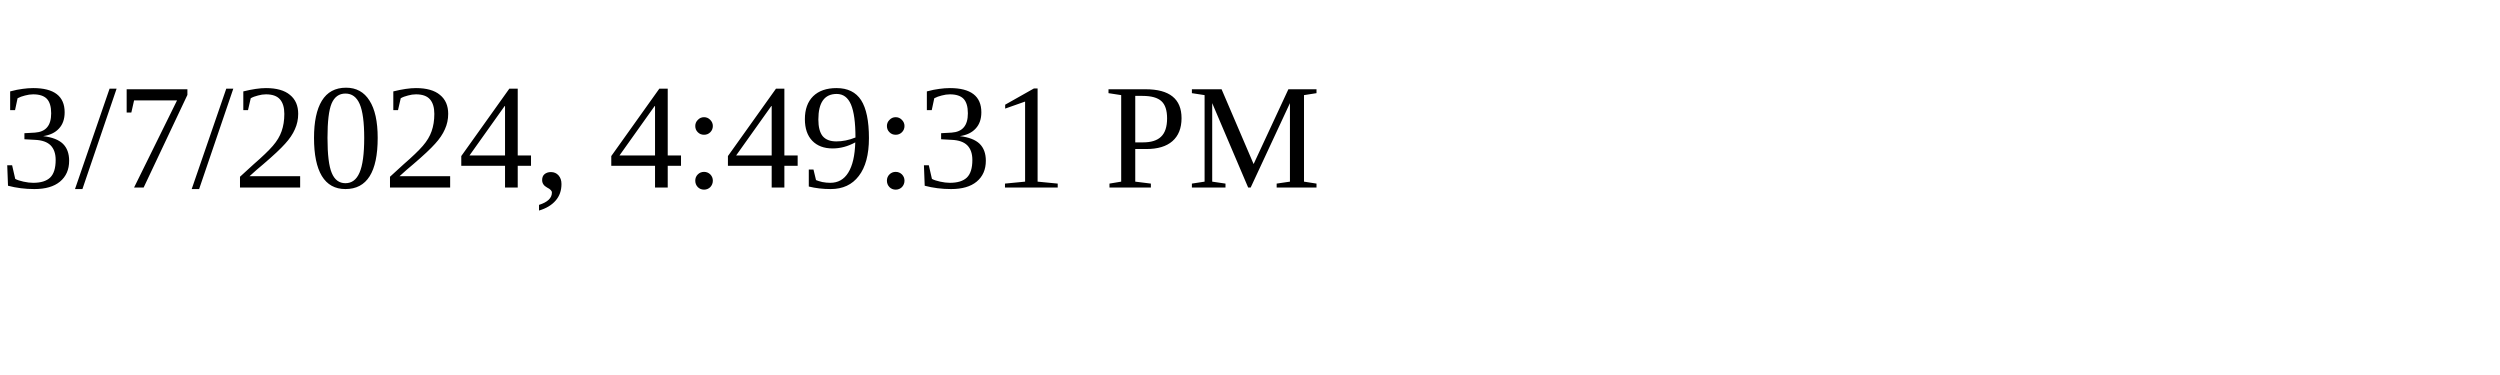
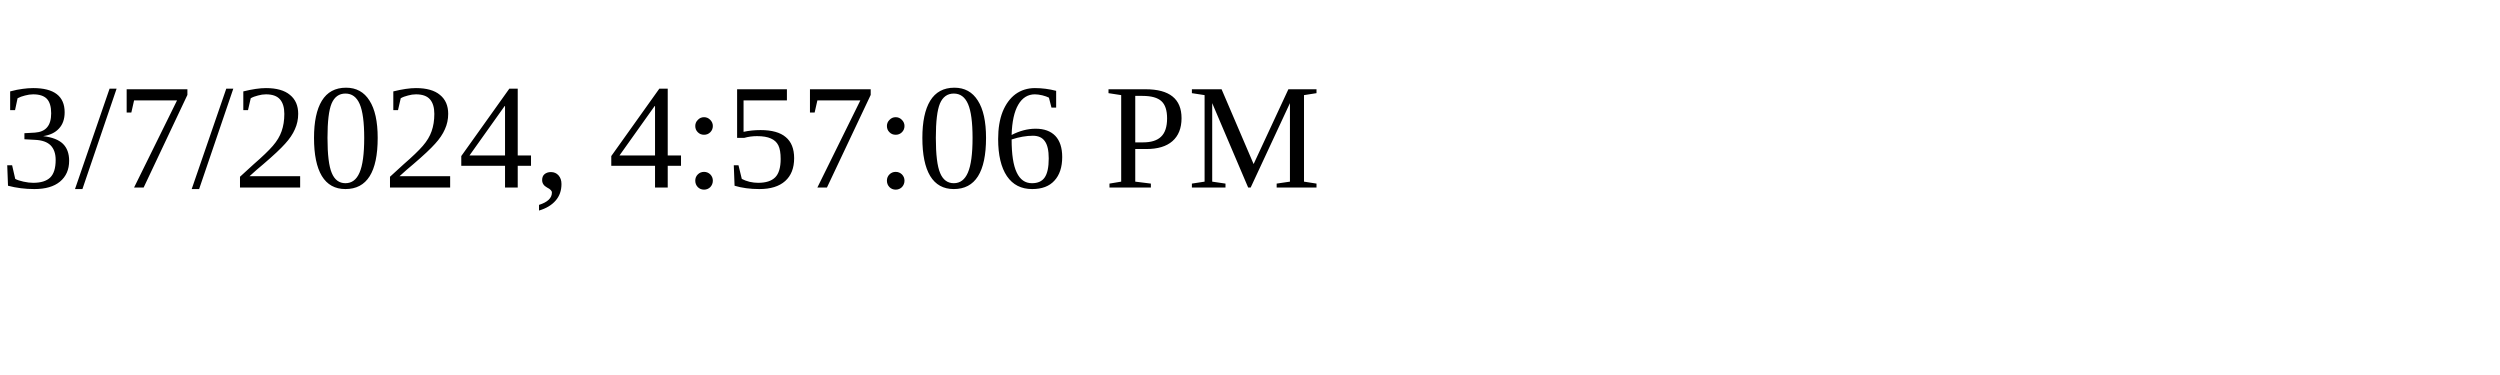
<svg xmlns="http://www.w3.org/2000/svg" height="30" width="200">
-   <text x="0" y="15">3/7/2024, 4:49:31 PM</text>
+   <text x="0" y="15">3/7/2024, 4:57:06 PM</text>
</svg>
